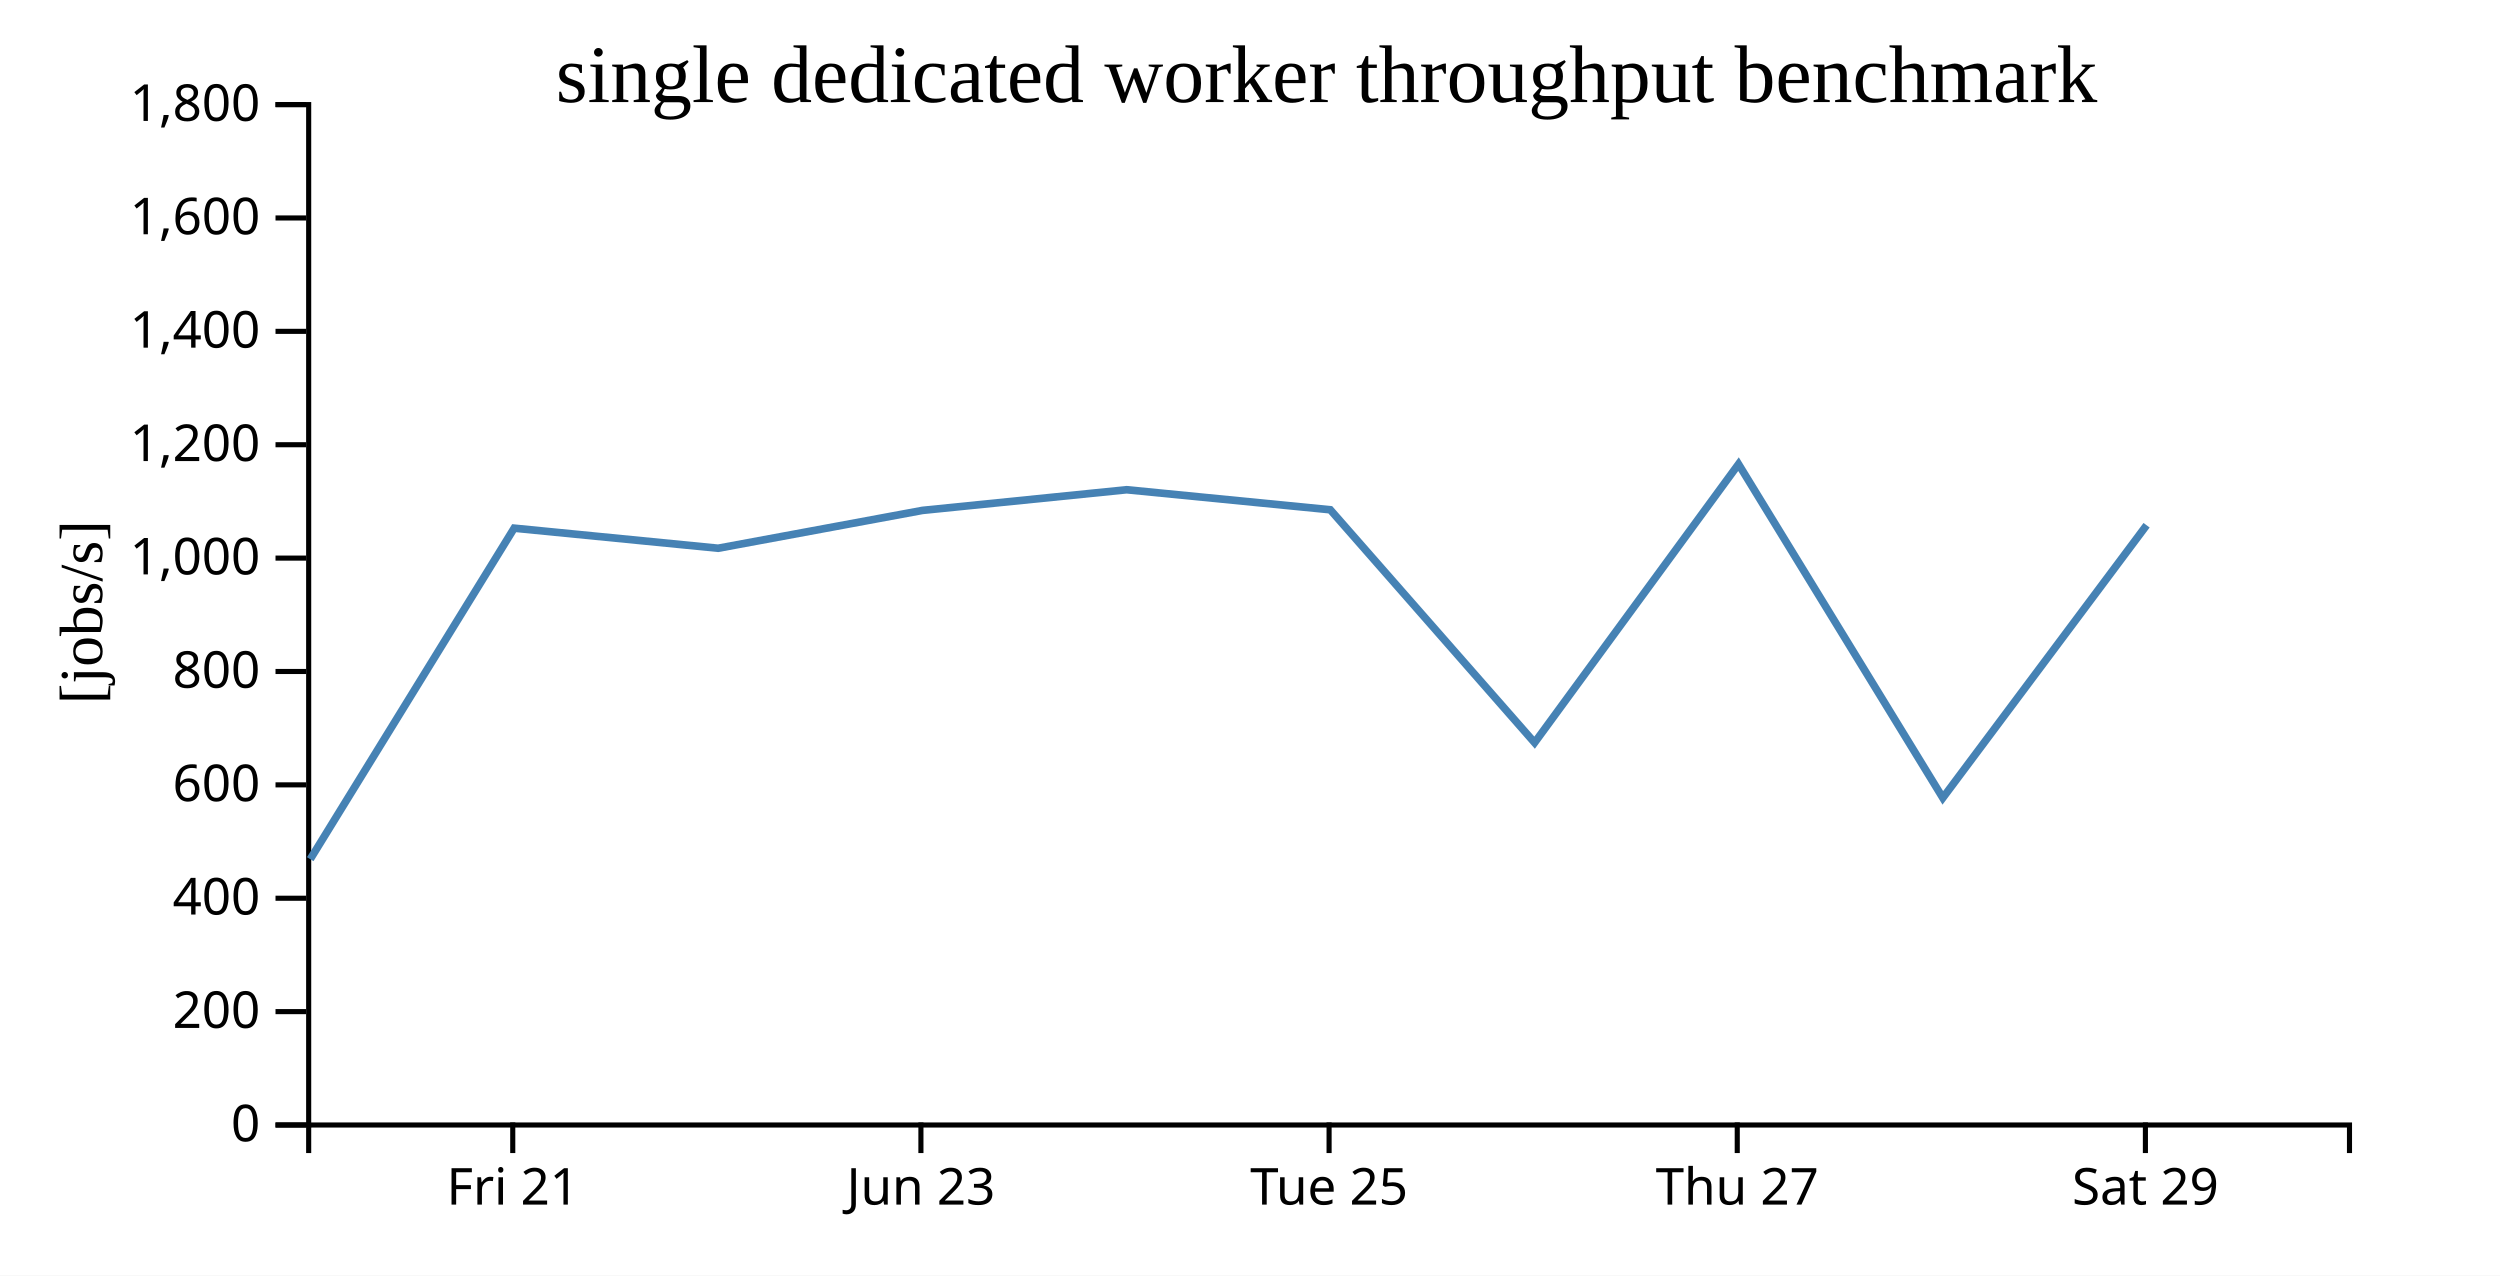
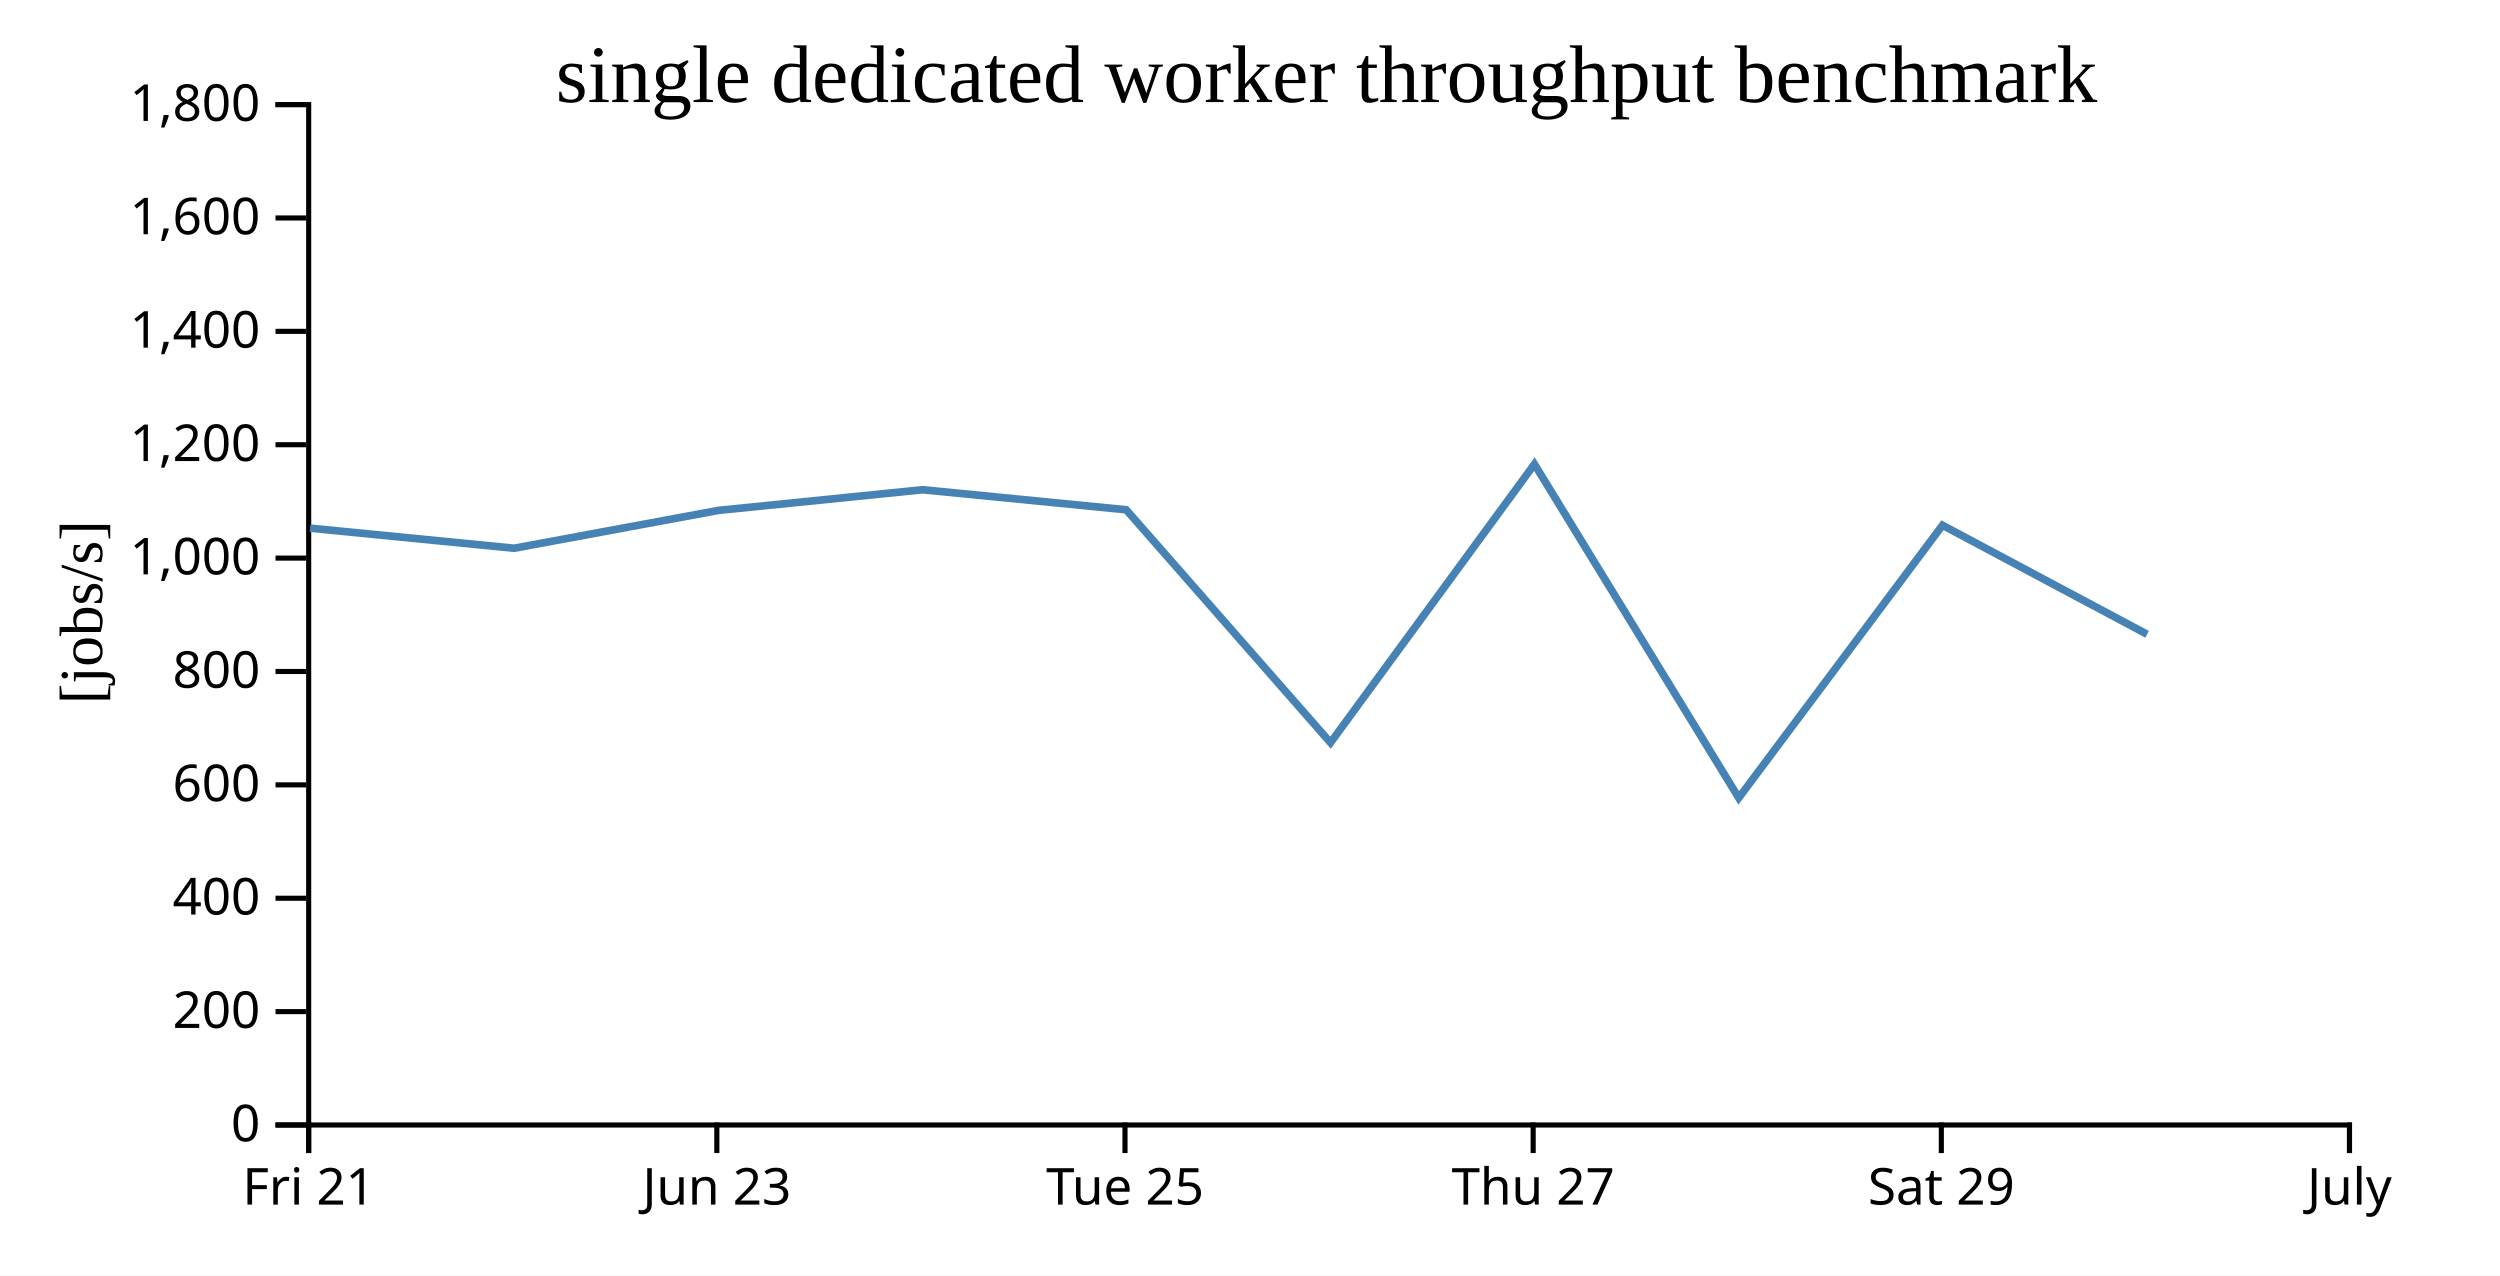
<svg xmlns="http://www.w3.org/2000/svg" width="490" height="250">
  <rect width="100%" height="100%" fill="white" />
  <g transform="translate(60,20)">
    <g transform="translate(0,200)" fill="none" font-size="10" font-family="sans-serif" text-anchor="middle">
      <path class="domain" stroke="currentColor" d="M0.5,6V0.5H400.5V6" />
-       <g class="tick" opacity="1" transform="translate(40.5,0)">
+       <g class="tick" opacity="1" transform="translate(0.5,0)">
        <line stroke="currentColor" y2="6" />
        <text fill="currentColor" y="9" dy="0.71em">Fri 21</text>
      </g>
-       <g class="tick" opacity="1" transform="translate(120.5,0)">
+       <g class="tick" opacity="1" transform="translate(80.5,0)">
        <line stroke="currentColor" y2="6" />
        <text fill="currentColor" y="9" dy="0.71em">Jun 23</text>
      </g>
-       <g class="tick" opacity="1" transform="translate(200.5,0)">
+       <g class="tick" opacity="1" transform="translate(160.5,0)">
        <line stroke="currentColor" y2="6" />
        <text fill="currentColor" y="9" dy="0.71em">Tue 25</text>
      </g>
-       <g class="tick" opacity="1" transform="translate(280.5,0)">
+       <g class="tick" opacity="1" transform="translate(240.5,0)">
        <line stroke="currentColor" y2="6" />
        <text fill="currentColor" y="9" dy="0.71em">Thu 27</text>
      </g>
-       <g class="tick" opacity="1" transform="translate(360.5,0)">
+       <g class="tick" opacity="1" transform="translate(320.5,0)">
        <line stroke="currentColor" y2="6" />
        <text fill="currentColor" y="9" dy="0.71em">Sat 29</text>
+       </g>
+       <g class="tick" opacity="1" transform="translate(400.5,0)">
+         <line stroke="currentColor" y2="6" />
+         <text fill="currentColor" y="9" dy="0.71em">July</text>
      </g>
    </g>
    <g fill="none" font-size="10" font-family="sans-serif" text-anchor="end">
      <path class="domain" stroke="currentColor" d="M-6,200.5H0.5V0.5H-6" />
      <g class="tick" opacity="1" transform="translate(0,200.5)">
        <line stroke="currentColor" x2="-6" />
        <text fill="currentColor" x="-9" dy="0.32em">0</text>
      </g>
      <g class="tick" opacity="1" transform="translate(0,178.2778)">
        <line stroke="currentColor" x2="-6" />
        <text fill="currentColor" x="-9" dy="0.32em">200</text>
      </g>
      <g class="tick" opacity="1" transform="translate(0,156.0556)">
        <line stroke="currentColor" x2="-6" />
        <text fill="currentColor" x="-9" dy="0.32em">400</text>
      </g>
      <g class="tick" opacity="1" transform="translate(0,133.8333)">
        <line stroke="currentColor" x2="-6" />
        <text fill="currentColor" x="-9" dy="0.32em">600</text>
      </g>
      <g class="tick" opacity="1" transform="translate(0,111.6111)">
        <line stroke="currentColor" x2="-6" />
        <text fill="currentColor" x="-9" dy="0.32em">800</text>
      </g>
      <g class="tick" opacity="1" transform="translate(0,89.38889)">
        <line stroke="currentColor" x2="-6" />
        <text fill="currentColor" x="-9" dy="0.32em">1,000</text>
      </g>
      <g class="tick" opacity="1" transform="translate(0,67.16667)">
        <line stroke="currentColor" x2="-6" />
        <text fill="currentColor" x="-9" dy="0.32em">1,200</text>
      </g>
      <g class="tick" opacity="1" transform="translate(0,44.94444)">
        <line stroke="currentColor" x2="-6" />
        <text fill="currentColor" x="-9" dy="0.32em">1,400</text>
      </g>
      <g class="tick" opacity="1" transform="translate(0,22.72222)">
        <line stroke="currentColor" x2="-6" />
        <text fill="currentColor" x="-9" dy="0.32em">1,600</text>
      </g>
      <g class="tick" opacity="1" transform="translate(0,0.5)">
        <line stroke="currentColor" x2="-6" />
        <text fill="currentColor" x="-9" dy="0.32em">1,800</text>
      </g>
    </g>
    <text text-anchor="middle" style="font-size: 12px" transform="rotate(-90)" y="-40" x="-100">[jobs/s]</text>
    <text text-anchor="middle" style="font-size: 16px" y="0" x="200">single dedicated worker throughput benchmark</text>
-     <path fill="none" stroke="steelblue" stroke-width="1.5" d="M0.808,148.399L40.776,83.522L80.754,87.457L120.807,80.037L160.824,75.989L200.736,79.916L240.78,125.563L280.748,70.974L320.792,136.382L360.73,82.946" />
+     <path fill="none" stroke="steelblue" stroke-width="1.5" d="M0.776,83.522L40.754,87.457L80.807,80.037L120.824,75.989L160.736,79.916L200.78,125.563L240.748,70.974L280.792,136.382L320.73,82.946L360.835,104.325" />
  </g>
</svg>
